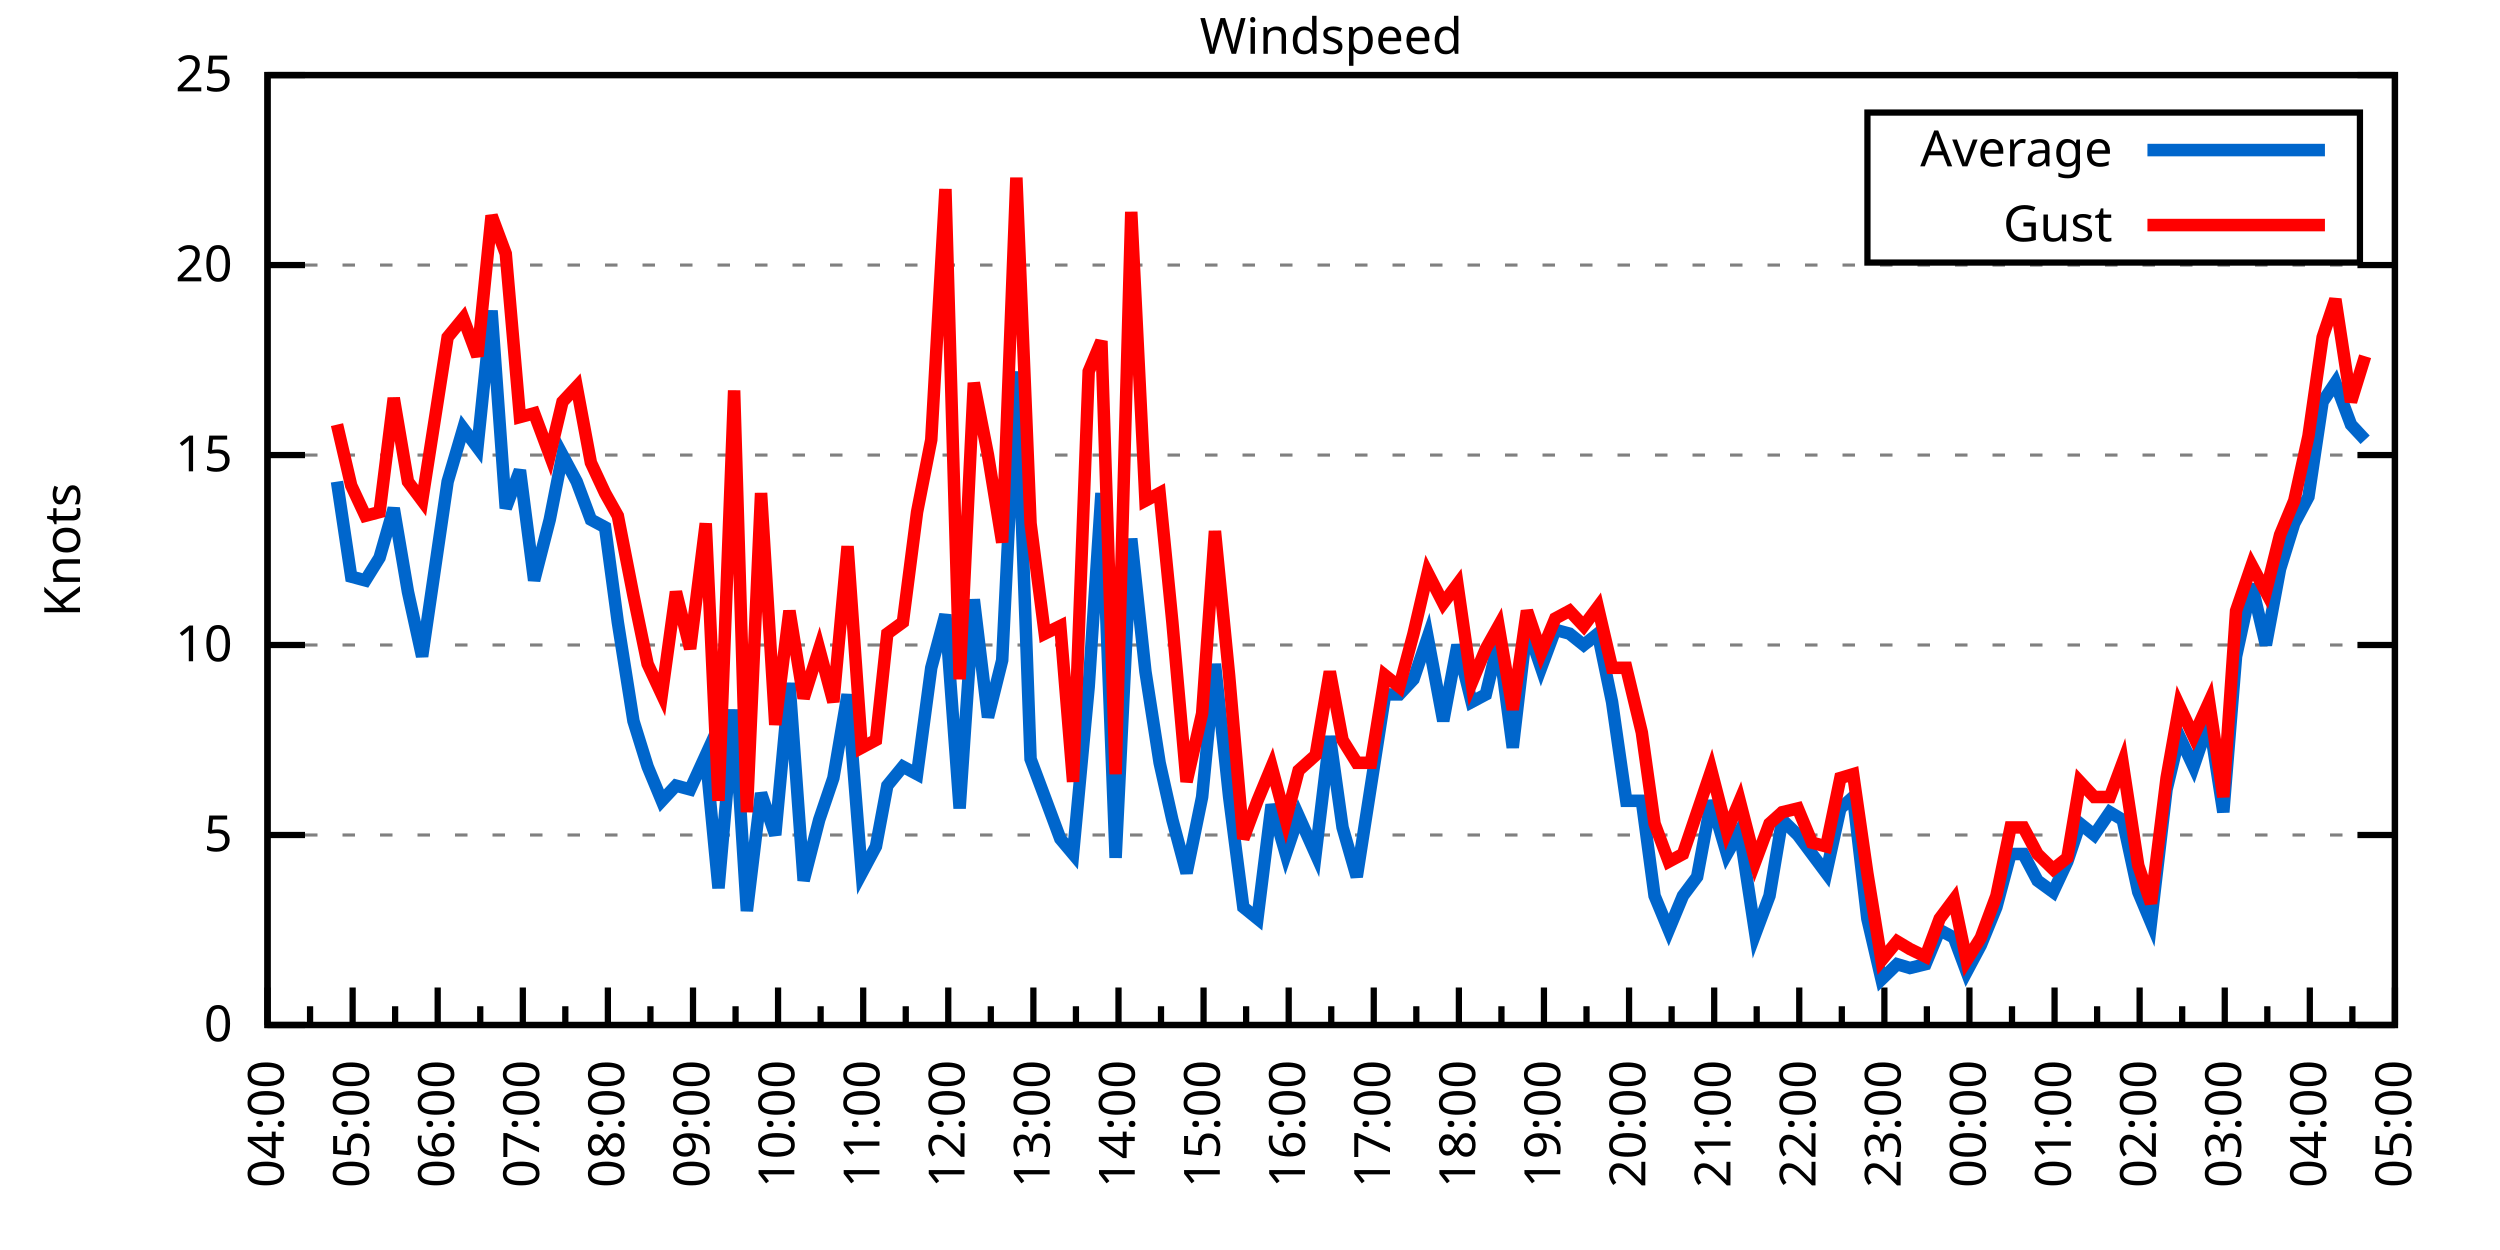
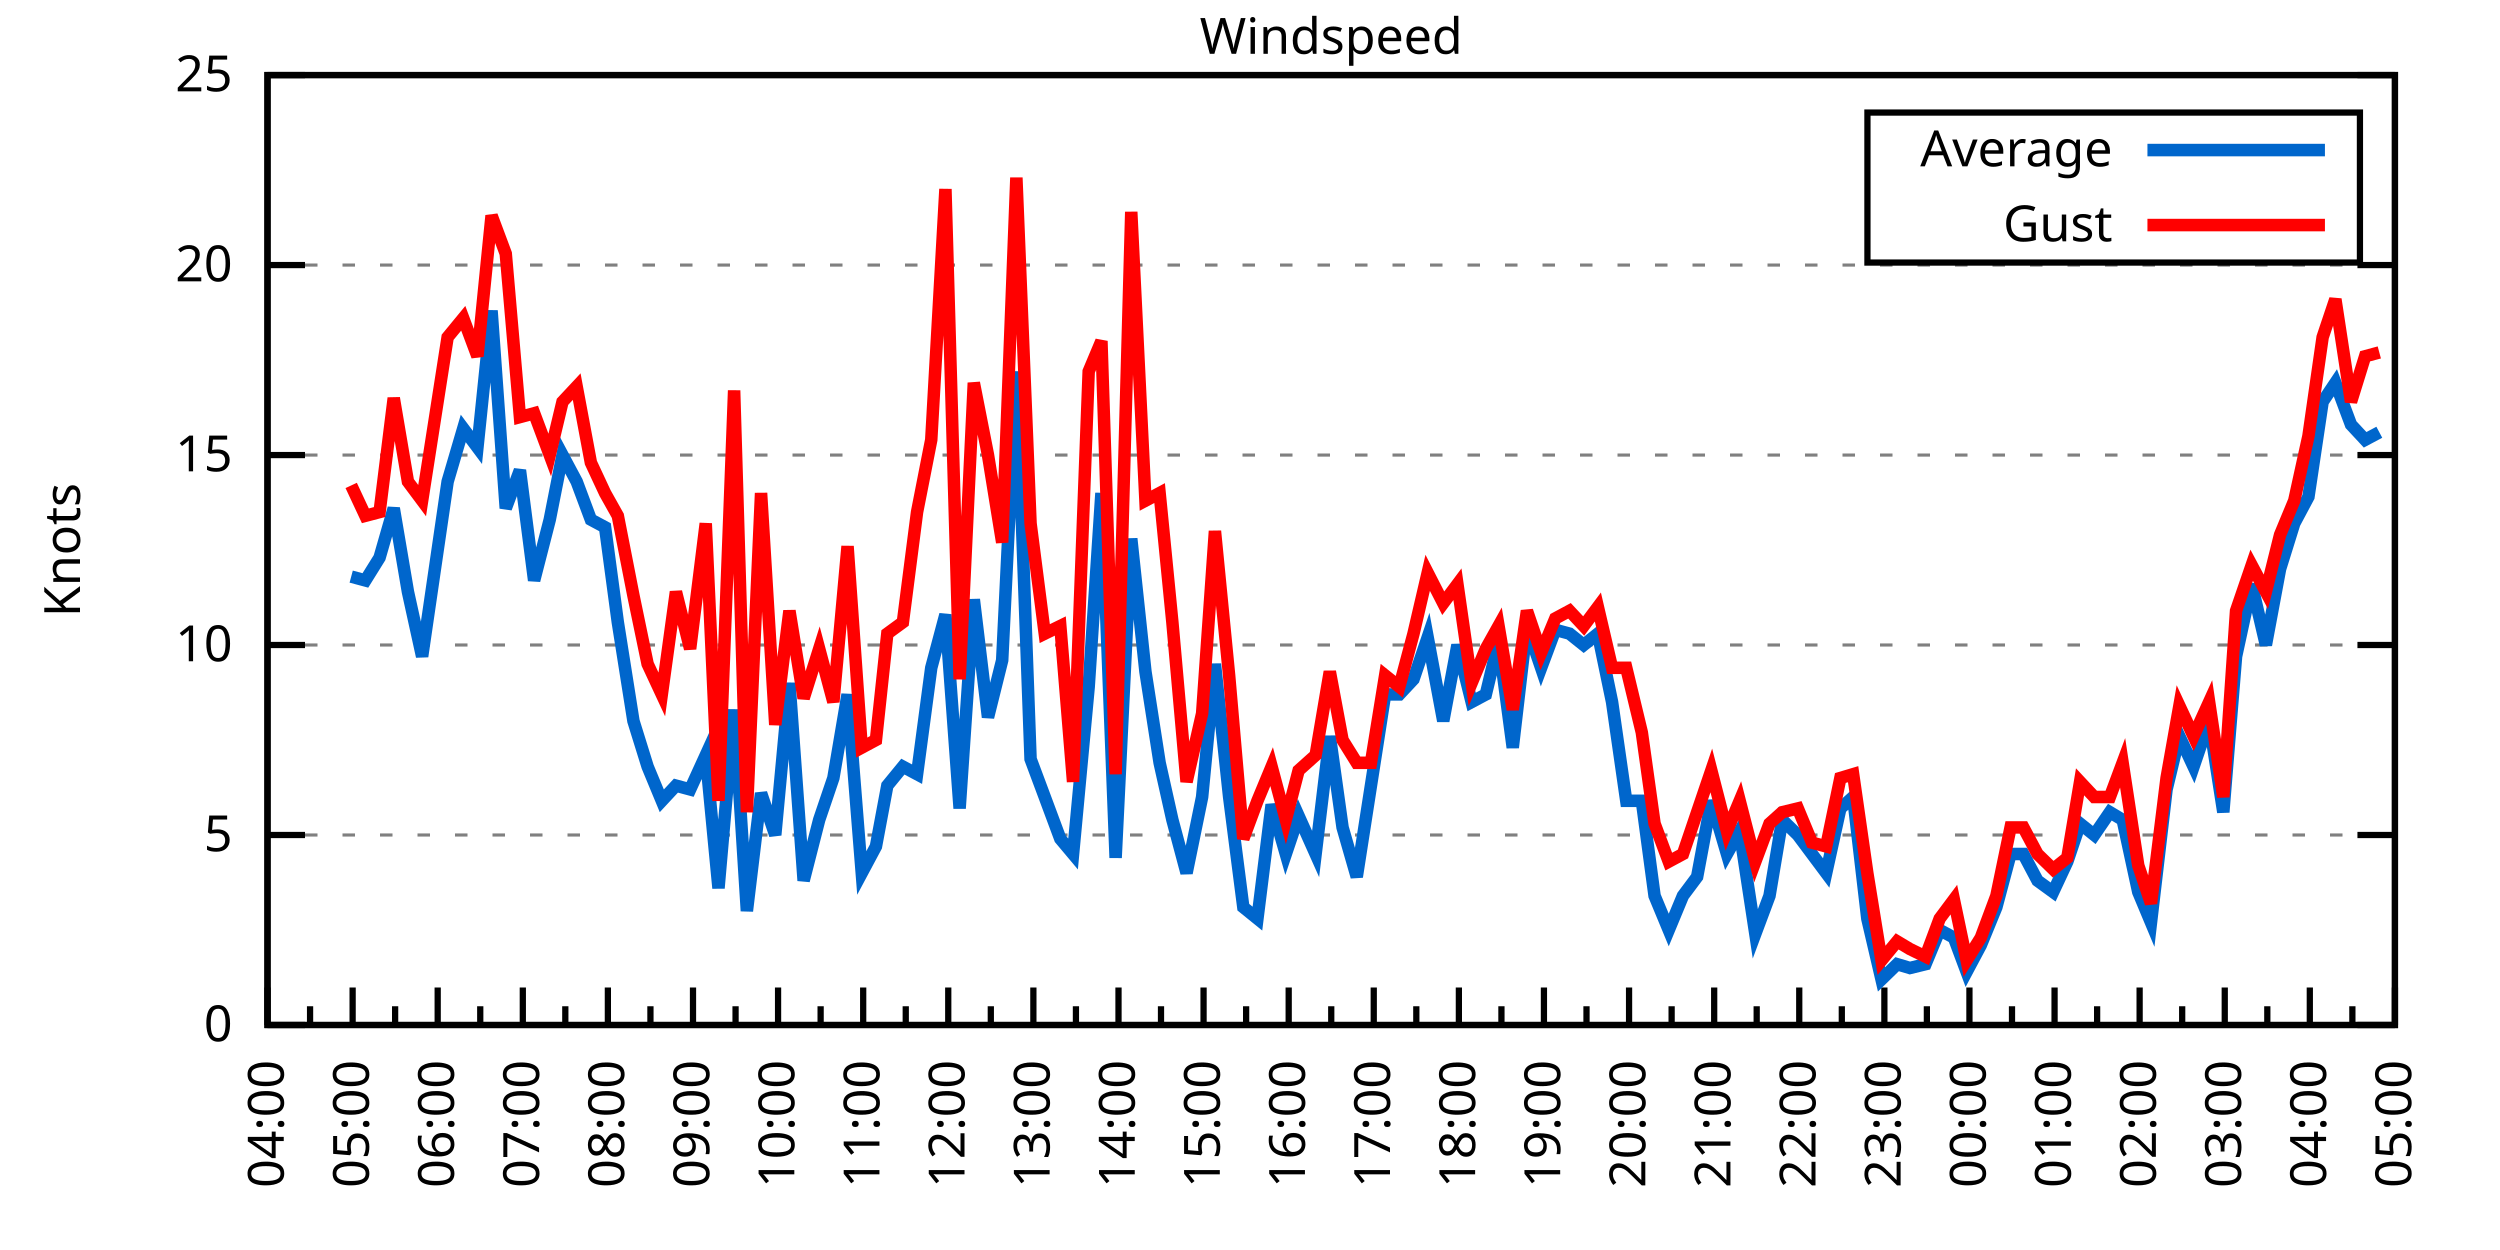
<svg xmlns="http://www.w3.org/2000/svg" xmlns:xlink="http://www.w3.org/1999/xlink" width="400" height="200" viewBox="0 0 400 200">
  <g id="gnuplot_canvas">
    <rect x="0" y="0" width="400" height="200" fill="none" />
    <defs>
      <circle id="gpDot" r="0.5" stroke-width="0.5" stroke="currentColor" />
      <path id="gpPt0" stroke-width="0.333" stroke="currentColor" d="M-1,0 h2 M0,-1 v2" />
      <path id="gpPt1" stroke-width="0.333" stroke="currentColor" d="M-1,-1 L1,1 M1,-1 L-1,1" />
      <path id="gpPt2" stroke-width="0.333" stroke="currentColor" d="M-1,0 L1,0 M0,-1 L0,1 M-1,-1 L1,1 M-1,1 L1,-1" />
      <rect id="gpPt3" stroke-width="0.333" stroke="currentColor" x="-1" y="-1" width="2" height="2" />
      <rect id="gpPt4" stroke-width="0.333" stroke="currentColor" fill="currentColor" x="-1" y="-1" width="2" height="2" />
      <circle id="gpPt5" stroke-width="0.333" stroke="currentColor" cx="0" cy="0" r="1" />
      <use xlink:href="#gpPt5" id="gpPt6" fill="currentColor" stroke="none" />
      <path id="gpPt7" stroke-width="0.333" stroke="currentColor" d="M0,-1.33 L-1.33,0.67 L1.33,0.67 z" />
      <use xlink:href="#gpPt7" id="gpPt8" fill="currentColor" stroke="none" />
      <use xlink:href="#gpPt7" id="gpPt9" stroke="currentColor" transform="rotate(180)" />
      <use xlink:href="#gpPt9" id="gpPt10" fill="currentColor" stroke="none" />
      <use xlink:href="#gpPt3" id="gpPt11" stroke="currentColor" transform="rotate(45)" />
      <use xlink:href="#gpPt11" id="gpPt12" fill="currentColor" stroke="none" />
      <path id="gpPt13" stroke-width="0.333" stroke="currentColor" d="M0,1.330 L1.265,0.411 L0.782,-1.067 L-0.782,-1.076 L-1.265,0.411 z" />
      <use xlink:href="#gpPt13" id="gpPt14" fill="currentColor" stroke="none" />
      <filter id="textbox" filterUnits="objectBoundingBox" x="0" y="0" height="1" width="1">
        <feFlood flood-color="white" flood-opacity="1" result="bgnd" />
        <feComposite in="SourceGraphic" in2="bgnd" operator="atop" />
      </filter>
      <filter id="greybox" filterUnits="objectBoundingBox" x="0" y="0" height="1" width="1">
        <feFlood flood-color="lightgrey" flood-opacity="1" result="grey" />
        <feComposite in="SourceGraphic" in2="grey" operator="atop" />
      </filter>
    </defs>
    <g fill="none" color="white" stroke="currentColor" stroke-width="1.00" stroke-linecap="butt" stroke-linejoin="miter">
</g>
    <g fill="none" color="black" stroke="currentColor" stroke-width="1.00" stroke-linecap="butt" stroke-linejoin="miter">
      <g stroke="none" shape-rendering="crispEdges">
        <polygon fill="rgb(255, 255, 255)" points="42.80,164.00 383.18,164.00 383.18,12.02 42.80,12.02 " />
      </g>
    </g>
    <g fill="none" color="black" stroke="currentColor" stroke-width="1.00" stroke-linecap="butt" stroke-linejoin="miter">
</g>
    <g fill="none" color="black" stroke="black" stroke-width="0.50" stroke-linecap="butt" stroke-linejoin="miter">
</g>
    <g fill="none" color="gray" stroke="currentColor" stroke-width="0.50" stroke-linecap="butt" stroke-linejoin="miter">
      <path stroke="gray" stroke-dasharray="2,4" class="gridline" d="M42.80,164.00 L383.19,164.00  " />
    </g>
    <g fill="none" color="gray" stroke="gray" stroke-width="1.00" stroke-linecap="butt" stroke-linejoin="miter">
</g>
    <g fill="none" color="black" stroke="currentColor" stroke-width="1.00" stroke-linecap="butt" stroke-linejoin="miter">
      <path stroke="black" d="M42.80,164.00 L48.80,164.00 M383.19,164.00 L377.19,164.00  " />
      <g transform="translate(37.20,166.60)" stroke="none" fill="black" font-family="Sans" font-size="8.00" text-anchor="end">
        <text>
          <tspan font-family="Sans"> 0</tspan>
        </text>
      </g>
    </g>
    <g fill="none" color="black" stroke="currentColor" stroke-width="1.00" stroke-linecap="butt" stroke-linejoin="miter">
</g>
    <g fill="none" color="black" stroke="black" stroke-width="0.50" stroke-linecap="butt" stroke-linejoin="miter">
</g>
    <g fill="none" color="gray" stroke="currentColor" stroke-width="0.50" stroke-linecap="butt" stroke-linejoin="miter">
      <path stroke="gray" stroke-dasharray="2,4" class="gridline" d="M42.80,133.60 L383.19,133.60  " />
    </g>
    <g fill="none" color="gray" stroke="gray" stroke-width="1.00" stroke-linecap="butt" stroke-linejoin="miter">
</g>
    <g fill="none" color="black" stroke="currentColor" stroke-width="1.00" stroke-linecap="butt" stroke-linejoin="miter">
      <path stroke="black" d="M42.80,133.60 L48.80,133.60 M383.19,133.60 L377.19,133.60  " />
      <g transform="translate(37.20,136.20)" stroke="none" fill="black" font-family="Sans" font-size="8.00" text-anchor="end">
        <text>
          <tspan font-family="Sans"> 5</tspan>
        </text>
      </g>
    </g>
    <g fill="none" color="black" stroke="currentColor" stroke-width="1.00" stroke-linecap="butt" stroke-linejoin="miter">
</g>
    <g fill="none" color="black" stroke="black" stroke-width="0.50" stroke-linecap="butt" stroke-linejoin="miter">
</g>
    <g fill="none" color="gray" stroke="currentColor" stroke-width="0.50" stroke-linecap="butt" stroke-linejoin="miter">
      <path stroke="gray" stroke-dasharray="2,4" class="gridline" d="M42.80,103.20 L383.19,103.20  " />
    </g>
    <g fill="none" color="gray" stroke="gray" stroke-width="1.00" stroke-linecap="butt" stroke-linejoin="miter">
</g>
    <g fill="none" color="black" stroke="currentColor" stroke-width="1.00" stroke-linecap="butt" stroke-linejoin="miter">
      <path stroke="black" d="M42.80,103.20 L48.80,103.20 M383.19,103.20 L377.19,103.20  " />
      <g transform="translate(37.20,105.80)" stroke="none" fill="black" font-family="Sans" font-size="8.00" text-anchor="end">
        <text>
          <tspan font-family="Sans"> 10</tspan>
        </text>
      </g>
    </g>
    <g fill="none" color="black" stroke="currentColor" stroke-width="1.00" stroke-linecap="butt" stroke-linejoin="miter">
</g>
    <g fill="none" color="black" stroke="black" stroke-width="0.50" stroke-linecap="butt" stroke-linejoin="miter">
</g>
    <g fill="none" color="gray" stroke="currentColor" stroke-width="0.50" stroke-linecap="butt" stroke-linejoin="miter">
      <path stroke="gray" stroke-dasharray="2,4" class="gridline" d="M42.80,72.81 L383.19,72.81  " />
    </g>
    <g fill="none" color="gray" stroke="gray" stroke-width="1.00" stroke-linecap="butt" stroke-linejoin="miter">
</g>
    <g fill="none" color="black" stroke="currentColor" stroke-width="1.00" stroke-linecap="butt" stroke-linejoin="miter">
      <path stroke="black" d="M42.80,72.81 L48.80,72.81 M383.19,72.81 L377.19,72.81  " />
      <g transform="translate(37.20,75.41)" stroke="none" fill="black" font-family="Sans" font-size="8.00" text-anchor="end">
        <text>
          <tspan font-family="Sans"> 15</tspan>
        </text>
      </g>
    </g>
    <g fill="none" color="black" stroke="currentColor" stroke-width="1.00" stroke-linecap="butt" stroke-linejoin="miter">
</g>
    <g fill="none" color="black" stroke="black" stroke-width="0.50" stroke-linecap="butt" stroke-linejoin="miter">
</g>
    <g fill="none" color="gray" stroke="currentColor" stroke-width="0.50" stroke-linecap="butt" stroke-linejoin="miter">
      <path stroke="gray" stroke-dasharray="2,4" class="gridline" d="M42.80,42.41 L383.19,42.41  " />
    </g>
    <g fill="none" color="gray" stroke="gray" stroke-width="1.00" stroke-linecap="butt" stroke-linejoin="miter">
</g>
    <g fill="none" color="black" stroke="currentColor" stroke-width="1.00" stroke-linecap="butt" stroke-linejoin="miter">
      <path stroke="black" d="M42.80,42.41 L48.80,42.41 M383.19,42.41 L377.19,42.41  " />
      <g transform="translate(37.20,45.01)" stroke="none" fill="black" font-family="Sans" font-size="8.00" text-anchor="end">
        <text>
          <tspan font-family="Sans"> 20</tspan>
        </text>
      </g>
    </g>
    <g fill="none" color="black" stroke="currentColor" stroke-width="1.00" stroke-linecap="butt" stroke-linejoin="miter">
</g>
    <g fill="none" color="black" stroke="black" stroke-width="0.50" stroke-linecap="butt" stroke-linejoin="miter">
</g>
    <g fill="none" color="gray" stroke="currentColor" stroke-width="0.50" stroke-linecap="butt" stroke-linejoin="miter">
      <path stroke="gray" stroke-dasharray="2,4" class="gridline" d="M42.80,12.01 L383.19,12.01  " />
    </g>
    <g fill="none" color="gray" stroke="gray" stroke-width="1.00" stroke-linecap="butt" stroke-linejoin="miter">
</g>
    <g fill="none" color="black" stroke="currentColor" stroke-width="1.00" stroke-linecap="butt" stroke-linejoin="miter">
      <path stroke="black" d="M42.80,12.01 L48.80,12.01 M383.19,12.01 L377.19,12.01  " />
      <g transform="translate(37.20,14.61)" stroke="none" fill="black" font-family="Sans" font-size="8.00" text-anchor="end">
        <text>
          <tspan font-family="Sans"> 25</tspan>
        </text>
      </g>
    </g>
    <g fill="none" color="black" stroke="currentColor" stroke-width="1.00" stroke-linecap="butt" stroke-linejoin="miter">
      <path stroke="black" d="M42.80,164.00 L42.80,158.00  " />
      <g transform="translate(45.40,169.60) rotate(270)" stroke="none" fill="black" font-family="Sans" font-size="8.00" text-anchor="end">
        <text>
          <tspan font-family="Sans">04:00</tspan>
        </text>
      </g>
    </g>
    <g fill="none" color="black" stroke="currentColor" stroke-width="1.00" stroke-linecap="butt" stroke-linejoin="miter">
      <path stroke="black" d="M49.61,164.00 L49.61,161.00 M56.42,164.00 L56.42,158.00  " />
      <g transform="translate(59.02,169.60) rotate(270)" stroke="none" fill="black" font-family="Sans" font-size="8.00" text-anchor="end">
        <text>
          <tspan font-family="Sans">05:00</tspan>
        </text>
      </g>
    </g>
    <g fill="none" color="black" stroke="currentColor" stroke-width="1.00" stroke-linecap="butt" stroke-linejoin="miter">
      <path stroke="black" d="M63.22,164.00 L63.22,161.00 M70.03,164.00 L70.03,158.00  " />
      <g transform="translate(72.63,169.60) rotate(270)" stroke="none" fill="black" font-family="Sans" font-size="8.00" text-anchor="end">
        <text>
          <tspan font-family="Sans">06:00</tspan>
        </text>
      </g>
    </g>
    <g fill="none" color="black" stroke="currentColor" stroke-width="1.00" stroke-linecap="butt" stroke-linejoin="miter">
      <path stroke="black" d="M76.84,164.00 L76.84,161.00 M83.65,164.00 L83.65,158.00  " />
      <g transform="translate(86.25,169.60) rotate(270)" stroke="none" fill="black" font-family="Sans" font-size="8.00" text-anchor="end">
        <text>
          <tspan font-family="Sans">07:00</tspan>
        </text>
      </g>
    </g>
    <g fill="none" color="black" stroke="currentColor" stroke-width="1.00" stroke-linecap="butt" stroke-linejoin="miter">
      <path stroke="black" d="M90.45,164.00 L90.45,161.00 M97.26,164.00 L97.26,158.00  " />
      <g transform="translate(99.86,169.60) rotate(270)" stroke="none" fill="black" font-family="Sans" font-size="8.00" text-anchor="end">
        <text>
          <tspan font-family="Sans">08:00</tspan>
        </text>
      </g>
    </g>
    <g fill="none" color="black" stroke="currentColor" stroke-width="1.00" stroke-linecap="butt" stroke-linejoin="miter">
      <path stroke="black" d="M104.07,164.00 L104.07,161.00 M110.88,164.00 L110.88,158.00  " />
      <g transform="translate(113.48,169.60) rotate(270)" stroke="none" fill="black" font-family="Sans" font-size="8.00" text-anchor="end">
        <text>
          <tspan font-family="Sans">09:00</tspan>
        </text>
      </g>
    </g>
    <g fill="none" color="black" stroke="currentColor" stroke-width="1.00" stroke-linecap="butt" stroke-linejoin="miter">
      <path stroke="black" d="M117.69,164.00 L117.69,161.00 M124.49,164.00 L124.49,158.00  " />
      <g transform="translate(127.09,169.60) rotate(270)" stroke="none" fill="black" font-family="Sans" font-size="8.00" text-anchor="end">
        <text>
          <tspan font-family="Sans">10:00</tspan>
        </text>
      </g>
    </g>
    <g fill="none" color="black" stroke="currentColor" stroke-width="1.00" stroke-linecap="butt" stroke-linejoin="miter">
      <path stroke="black" d="M131.30,164.00 L131.30,161.00 M138.11,164.00 L138.11,158.00  " />
      <g transform="translate(140.71,169.60) rotate(270)" stroke="none" fill="black" font-family="Sans" font-size="8.00" text-anchor="end">
        <text>
          <tspan font-family="Sans">11:00</tspan>
        </text>
      </g>
    </g>
    <g fill="none" color="black" stroke="currentColor" stroke-width="1.00" stroke-linecap="butt" stroke-linejoin="miter">
      <path stroke="black" d="M144.92,164.00 L144.92,161.00 M151.72,164.00 L151.72,158.00  " />
      <g transform="translate(154.32,169.60) rotate(270)" stroke="none" fill="black" font-family="Sans" font-size="8.00" text-anchor="end">
        <text>
          <tspan font-family="Sans">12:00</tspan>
        </text>
      </g>
    </g>
    <g fill="none" color="black" stroke="currentColor" stroke-width="1.00" stroke-linecap="butt" stroke-linejoin="miter">
      <path stroke="black" d="M158.53,164.00 L158.53,161.00 M165.34,164.00 L165.34,158.00  " />
      <g transform="translate(167.94,169.60) rotate(270)" stroke="none" fill="black" font-family="Sans" font-size="8.00" text-anchor="end">
        <text>
          <tspan font-family="Sans">13:00</tspan>
        </text>
      </g>
    </g>
    <g fill="none" color="black" stroke="currentColor" stroke-width="1.00" stroke-linecap="butt" stroke-linejoin="miter">
      <path stroke="black" d="M172.15,164.00 L172.15,161.00 M178.96,164.00 L178.96,158.00  " />
      <g transform="translate(181.56,169.60) rotate(270)" stroke="none" fill="black" font-family="Sans" font-size="8.00" text-anchor="end">
        <text>
          <tspan font-family="Sans">14:00</tspan>
        </text>
      </g>
    </g>
    <g fill="none" color="black" stroke="currentColor" stroke-width="1.00" stroke-linecap="butt" stroke-linejoin="miter">
      <path stroke="black" d="M185.76,164.00 L185.76,161.00 M192.57,164.00 L192.57,158.00  " />
      <g transform="translate(195.17,169.60) rotate(270)" stroke="none" fill="black" font-family="Sans" font-size="8.00" text-anchor="end">
        <text>
          <tspan font-family="Sans">15:00</tspan>
        </text>
      </g>
    </g>
    <g fill="none" color="black" stroke="currentColor" stroke-width="1.00" stroke-linecap="butt" stroke-linejoin="miter">
      <path stroke="black" d="M199.38,164.00 L199.38,161.00 M206.19,164.00 L206.19,158.00  " />
      <g transform="translate(208.79,169.60) rotate(270)" stroke="none" fill="black" font-family="Sans" font-size="8.00" text-anchor="end">
        <text>
          <tspan font-family="Sans">16:00</tspan>
        </text>
      </g>
    </g>
    <g fill="none" color="black" stroke="currentColor" stroke-width="1.00" stroke-linecap="butt" stroke-linejoin="miter">
      <path stroke="black" d="M213.00,164.00 L213.00,161.00 M219.80,164.00 L219.80,158.00  " />
      <g transform="translate(222.40,169.60) rotate(270)" stroke="none" fill="black" font-family="Sans" font-size="8.00" text-anchor="end">
        <text>
          <tspan font-family="Sans">17:00</tspan>
        </text>
      </g>
    </g>
    <g fill="none" color="black" stroke="currentColor" stroke-width="1.00" stroke-linecap="butt" stroke-linejoin="miter">
      <path stroke="black" d="M226.61,164.00 L226.61,161.00 M233.42,164.00 L233.42,158.00  " />
      <g transform="translate(236.02,169.60) rotate(270)" stroke="none" fill="black" font-family="Sans" font-size="8.00" text-anchor="end">
        <text>
          <tspan font-family="Sans">18:00</tspan>
        </text>
      </g>
    </g>
    <g fill="none" color="black" stroke="currentColor" stroke-width="1.00" stroke-linecap="butt" stroke-linejoin="miter">
      <path stroke="black" d="M240.23,164.00 L240.23,161.00 M247.03,164.00 L247.03,158.00  " />
      <g transform="translate(249.63,169.60) rotate(270)" stroke="none" fill="black" font-family="Sans" font-size="8.00" text-anchor="end">
        <text>
          <tspan font-family="Sans">19:00</tspan>
        </text>
      </g>
    </g>
    <g fill="none" color="black" stroke="currentColor" stroke-width="1.00" stroke-linecap="butt" stroke-linejoin="miter">
      <path stroke="black" d="M253.84,164.00 L253.84,161.00 M260.65,164.00 L260.65,158.00  " />
      <g transform="translate(263.25,169.60) rotate(270)" stroke="none" fill="black" font-family="Sans" font-size="8.00" text-anchor="end">
        <text>
          <tspan font-family="Sans">20:00</tspan>
        </text>
      </g>
    </g>
    <g fill="none" color="black" stroke="currentColor" stroke-width="1.00" stroke-linecap="butt" stroke-linejoin="miter">
      <path stroke="black" d="M267.46,164.00 L267.46,161.00 M274.27,164.00 L274.27,158.00  " />
      <g transform="translate(276.87,169.60) rotate(270)" stroke="none" fill="black" font-family="Sans" font-size="8.00" text-anchor="end">
        <text>
          <tspan font-family="Sans">21:00</tspan>
        </text>
      </g>
    </g>
    <g fill="none" color="black" stroke="currentColor" stroke-width="1.00" stroke-linecap="butt" stroke-linejoin="miter">
      <path stroke="black" d="M281.07,164.00 L281.07,161.00 M287.88,164.00 L287.88,158.00  " />
      <g transform="translate(290.48,169.60) rotate(270)" stroke="none" fill="black" font-family="Sans" font-size="8.00" text-anchor="end">
        <text>
          <tspan font-family="Sans">22:00</tspan>
        </text>
      </g>
    </g>
    <g fill="none" color="black" stroke="currentColor" stroke-width="1.00" stroke-linecap="butt" stroke-linejoin="miter">
      <path stroke="black" d="M294.69,164.00 L294.69,161.00 M301.50,164.00 L301.50,158.00  " />
      <g transform="translate(304.10,169.60) rotate(270)" stroke="none" fill="black" font-family="Sans" font-size="8.00" text-anchor="end">
        <text>
          <tspan font-family="Sans">23:00</tspan>
        </text>
      </g>
    </g>
    <g fill="none" color="black" stroke="currentColor" stroke-width="1.00" stroke-linecap="butt" stroke-linejoin="miter">
      <path stroke="black" d="M308.30,164.00 L308.30,161.00 M315.11,164.00 L315.11,158.00  " />
      <g transform="translate(317.71,169.60) rotate(270)" stroke="none" fill="black" font-family="Sans" font-size="8.00" text-anchor="end">
        <text>
          <tspan font-family="Sans">00:00</tspan>
        </text>
      </g>
    </g>
    <g fill="none" color="black" stroke="currentColor" stroke-width="1.00" stroke-linecap="butt" stroke-linejoin="miter">
      <path stroke="black" d="M321.92,164.00 L321.92,161.00 M328.73,164.00 L328.73,158.00  " />
      <g transform="translate(331.33,169.60) rotate(270)" stroke="none" fill="black" font-family="Sans" font-size="8.00" text-anchor="end">
        <text>
          <tspan font-family="Sans">01:00</tspan>
        </text>
      </g>
    </g>
    <g fill="none" color="black" stroke="currentColor" stroke-width="1.00" stroke-linecap="butt" stroke-linejoin="miter">
      <path stroke="black" d="M335.54,164.00 L335.54,161.00 M342.34,164.00 L342.34,158.00  " />
      <g transform="translate(344.94,169.60) rotate(270)" stroke="none" fill="black" font-family="Sans" font-size="8.00" text-anchor="end">
        <text>
          <tspan font-family="Sans">02:00</tspan>
        </text>
      </g>
    </g>
    <g fill="none" color="black" stroke="currentColor" stroke-width="1.00" stroke-linecap="butt" stroke-linejoin="miter">
      <path stroke="black" d="M349.15,164.00 L349.15,161.00 M355.96,164.00 L355.96,158.00  " />
      <g transform="translate(358.56,169.60) rotate(270)" stroke="none" fill="black" font-family="Sans" font-size="8.00" text-anchor="end">
        <text>
          <tspan font-family="Sans">03:00</tspan>
        </text>
      </g>
    </g>
    <g fill="none" color="black" stroke="currentColor" stroke-width="1.00" stroke-linecap="butt" stroke-linejoin="miter">
      <path stroke="black" d="M362.77,164.00 L362.77,161.00 M369.57,164.00 L369.57,158.00  " />
      <g transform="translate(372.17,169.60) rotate(270)" stroke="none" fill="black" font-family="Sans" font-size="8.00" text-anchor="end">
        <text>
          <tspan font-family="Sans">04:00</tspan>
        </text>
      </g>
    </g>
    <g fill="none" color="black" stroke="currentColor" stroke-width="1.00" stroke-linecap="butt" stroke-linejoin="miter">
      <path stroke="black" d="M376.38,164.00 L376.38,161.00 M383.19,164.00 L383.19,158.00  " />
      <g transform="translate(385.79,169.60) rotate(270)" stroke="none" fill="black" font-family="Sans" font-size="8.00" text-anchor="end">
        <text>
          <tspan font-family="Sans">05:00</tspan>
        </text>
      </g>
    </g>
    <g fill="none" color="black" stroke="currentColor" stroke-width="1.00" stroke-linecap="butt" stroke-linejoin="miter">
</g>
    <g fill="none" color="black" stroke="currentColor" stroke-width="1.00" stroke-linecap="butt" stroke-linejoin="miter">
      <path stroke="black" d="M42.80,12.01 L42.80,164.00 L383.19,164.00 L383.19,12.01 L42.80,12.01 Z  " />
    </g>
    <g fill="none" color="black" stroke="currentColor" stroke-width="1.00" stroke-linecap="butt" stroke-linejoin="miter">
      <g transform="translate(12.80,88.01) rotate(270)" stroke="none" fill="black" font-family="Sans" font-size="8.00" text-anchor="middle">
        <text>
          <tspan font-family="Sans">Knots</tspan>
        </text>
      </g>
    </g>
    <g fill="none" color="black" stroke="currentColor" stroke-width="1.00" stroke-linecap="butt" stroke-linejoin="miter">
</g>
    <g fill="none" color="black" stroke="currentColor" stroke-width="1.00" stroke-linecap="butt" stroke-linejoin="miter">
      <path stroke="black" d="M298.79,42.01 L298.79,18.01 L377.59,18.01 L377.59,42.01 L298.79,42.01 Z  " />
    </g>
    <g id="Windspeed_plot_1">
      <g fill="none" color="white" stroke="black" stroke-width="2.00" stroke-linecap="butt" stroke-linejoin="miter">
</g>
      <g fill="none" color="black" stroke="currentColor" stroke-width="2.00" stroke-linecap="butt" stroke-linejoin="miter">
        <g transform="translate(337.99,26.61)" stroke="none" fill="black" font-family="Sans" font-size="8.00" text-anchor="end">
          <text>
            <tspan font-family="Sans">Average</tspan>
          </text>
        </g>
      </g>
      <g fill="none" color="black" stroke="currentColor" stroke-width="2.00" stroke-linecap="butt" stroke-linejoin="miter">
-         <path stroke="rgb(  0, 102, 204)" d="M343.59,24.01 L371.99,24.01 M53.92,77.06 L56.19,92.26 L58.46,92.87 L60.73,89.22 L63.00,81.32 L65.27,94.69   L67.54,105.03 L71.62,77.06 L74.12,68.55 L76.39,71.59 L78.65,49.70 L80.92,81.32 L83.19,75.24 L85.46,92.87   L87.96,83.14 L90.00,72.81 L92.27,77.06 L94.54,83.14 L96.81,84.36 L98.85,99.56 L101.35,115.36 L103.62,122.66   L105.89,128.13 L108.15,125.70 L110.42,126.31 L112.92,120.83 L114.96,142.11 L117.46,113.54 L119.50,145.76 L121.77,126.91   L124.04,133.60 L126.31,109.28 L128.58,140.90 L131.07,131.17 L133.34,124.48 L135.61,111.11 L137.88,139.68 L140.15,135.43   L141.97,125.70 L144.46,122.66 L146.73,123.87 L149.00,106.85 L151.27,98.34 L153.54,129.35 L155.81,95.91 L158.08,114.76   L160.35,105.64 L162.62,59.43 L164.89,121.44 L167.16,127.52 L169.65,134.21 L171.69,136.64 L174.19,109.89 L176.23,78.89   L178.50,137.25 L181.00,86.18 L183.27,107.46 L185.54,122.05 L187.58,131.17 L189.85,139.68 L192.34,127.52 L194.39,106.24   L196.66,127.52 L198.93,145.15 L201.19,146.98 L203.46,128.74 L205.73,136.64 L207.78,130.56 L210.50,136.64 L212.77,117.80   L214.81,132.39 L217.08,140.29 L219.35,125.70 L221.62,111.11 L223.89,111.11 L226.16,108.68 L228.43,101.99 L230.92,115.36   L233.19,103.20 L235.46,112.32 L237.73,111.11 L239.77,102.60 L242.04,119.62 L244.31,100.16 L246.58,106.85 L248.85,100.77   L251.12,101.38 L253.39,103.20 L255.66,101.38 L257.93,112.32 L260.20,128.13 L262.69,128.13 L264.73,143.33 L267.00,148.80   L269.27,143.33 L271.54,140.29 L273.81,128.13 L276.31,136.64 L278.35,132.99 L280.85,149.41 L283.12,143.33 L285.16,131.17   L287.65,133.60 L289.92,136.64 L292.19,139.68 L294.46,129.35 L296.50,127.52 L298.77,146.98 L301.04,156.70 L303.54,154.27   L305.58,154.88 L308.08,154.27 L310.35,148.80 L312.62,150.02 L314.66,155.49 L316.93,151.23 L319.42,145.15 L321.69,136.64   L323.74,136.64 L326.00,140.90 L328.50,142.72 L330.77,137.86 L332.81,131.78 L335.08,133.60 L337.58,129.95 L339.62,131.17   L342.12,142.72 L344.16,147.59 L346.65,126.31 L348.70,117.80 L350.97,122.66 L353.46,115.36 L355.73,129.95 L357.77,105.03   L360.27,93.48 L362.54,103.20 L364.81,91.04 L367.08,83.75 L369.35,79.49 L371.62,64.29 L373.66,61.25 L376.16,67.94   L378.42,70.37  " />
+         <path stroke="rgb(  0, 102, 204)" d="M343.59,24.01 L371.99,24.01 M56.19,92.26 L58.46,92.87 L60.73,89.22 L63.00,81.32 L65.27,94.69 L67.54,105.03   L71.62,77.06 L74.12,68.55 L76.39,71.59 L78.65,49.70 L80.92,81.32 L83.19,75.24 L85.46,92.87 L87.96,83.14   L90.00,72.81 L92.27,77.06 L94.54,83.14 L96.81,84.36 L98.85,99.56 L101.35,115.36 L103.62,122.66 L105.89,128.13   L108.15,125.70 L110.42,126.31 L112.92,120.83 L114.96,142.11 L117.46,113.54 L119.50,145.76 L121.77,126.91 L124.04,133.60   L126.31,109.28 L128.58,140.90 L131.07,131.17 L133.34,124.48 L135.61,111.11 L137.88,139.68 L140.15,135.43 L141.97,125.70   L144.46,122.66 L146.73,123.87 L149.00,106.85 L151.27,98.34 L153.54,129.35 L155.81,95.91 L158.08,114.76 L160.35,105.64   L162.62,59.43 L164.89,121.44 L167.16,127.52 L169.65,134.21 L171.69,136.64 L174.19,109.89 L176.23,78.89 L178.50,137.25   L181.00,86.18 L183.27,107.46 L185.54,122.05 L187.58,131.17 L189.85,139.68 L192.34,127.52 L194.39,106.24 L196.66,127.52   L198.93,145.15 L201.19,146.98 L203.46,128.74 L205.73,136.64 L207.78,130.56 L210.50,136.64 L212.77,117.80 L214.81,132.39   L217.08,140.29 L219.35,125.70 L221.62,111.11 L223.89,111.11 L226.16,108.68 L228.43,101.99 L230.92,115.36 L233.19,103.20   L235.46,112.32 L237.73,111.11 L239.77,102.60 L242.04,119.62 L244.31,100.16 L246.58,106.85 L248.85,100.77 L251.12,101.38   L253.39,103.20 L255.66,101.38 L257.93,112.32 L260.20,128.13 L262.69,128.13 L264.73,143.33 L267.00,148.80 L269.27,143.33   L271.54,140.29 L273.81,128.13 L276.31,136.64 L278.35,132.99 L280.85,149.41 L283.12,143.33 L285.16,131.17 L287.65,133.60   L289.92,136.64 L292.19,139.68 L294.46,129.35 L296.50,127.52 L298.77,146.98 L301.04,156.70 L303.54,154.27 L305.58,154.88   L308.08,154.27 L310.35,148.80 L312.62,150.02 L314.66,155.49 L316.93,151.23 L319.42,145.15 L321.69,136.64 L323.74,136.64   L326.00,140.90 L328.50,142.72 L330.77,137.86 L332.81,131.78 L335.08,133.60 L337.58,129.95 L339.62,131.17 L342.12,142.72   L344.16,147.59 L346.65,126.31 L348.70,117.80 L350.97,122.66 L353.46,115.36 L355.73,129.95 L357.77,105.03 L360.27,93.48   L362.54,103.20 L364.81,91.04 L367.08,83.75 L369.35,79.49 L371.62,64.29 L373.66,61.25 L376.16,67.94 L378.42,70.37   L380.69,69.16  " />
      </g>
    </g>
    <g id="Windspeed_plot_2">
      <g fill="none" color="black" stroke="currentColor" stroke-width="2.00" stroke-linecap="butt" stroke-linejoin="miter">
        <g transform="translate(337.99,38.61)" stroke="none" fill="black" font-family="Sans" font-size="8.00" text-anchor="end">
          <text>
            <tspan font-family="Sans">Gust</tspan>
          </text>
        </g>
      </g>
      <g fill="none" color="black" stroke="currentColor" stroke-width="2.00" stroke-linecap="butt" stroke-linejoin="miter">
-         <path stroke="rgb(255,   0,   0)" d="M343.59,36.01 L371.99,36.01 M53.92,67.94 L56.19,77.67 L58.46,82.53 L60.73,81.93 L63.00,63.69 L65.27,77.06   L67.54,80.10 L71.62,53.96 L74.12,50.92 L76.39,57.00 L78.65,34.50 L80.92,40.58 L83.19,66.73 L85.46,66.12   L87.96,72.81 L90.00,64.29 L92.27,61.86 L94.54,74.02 L96.81,78.89 L98.85,82.53 L101.35,95.30 L103.62,106.24   L105.89,111.11 L108.15,94.69 L110.42,103.81 L112.92,83.75 L114.96,128.13 L117.46,62.47 L119.50,129.95 L121.77,78.89   L124.04,115.97 L126.31,97.73 L128.58,111.72 L131.07,103.81 L133.34,112.32 L135.61,87.40 L137.88,119.62 L140.15,118.40   L141.97,101.38 L144.46,99.56 L146.73,81.93 L149.00,70.37 L151.27,30.25 L153.54,108.68 L155.81,61.25 L158.08,72.81   L160.35,86.79 L162.62,28.42 L164.89,83.75 L167.16,101.38 L169.65,100.16 L171.69,125.09 L174.19,59.43 L176.23,54.57   L178.50,123.87 L181.00,33.90 L183.27,80.10 L185.54,78.89 L187.58,99.56 L189.85,125.09 L192.34,114.15 L194.39,84.97   L196.66,108.07 L198.93,134.21 L201.19,128.13 L203.46,122.66 L205.73,131.17 L207.78,123.27 L210.50,120.83 L212.77,107.46   L214.81,118.40 L217.08,122.05 L219.35,122.05 L221.62,108.07 L223.89,109.89 L226.16,101.38 L228.43,91.65 L230.92,96.52   L233.19,93.48 L235.46,109.28 L237.73,103.81 L239.77,100.16 L242.04,113.54 L244.31,97.73 L246.58,104.42 L248.85,98.95   L251.12,97.73 L253.39,100.16 L255.66,97.12 L257.93,106.85 L260.20,106.85 L262.69,117.19 L264.73,131.78 L267.00,137.86   L269.27,136.64 L271.54,129.95 L273.81,123.27 L276.31,132.99 L278.35,128.13 L280.85,137.86 L283.12,131.78 L285.16,129.95   L287.65,129.35 L289.92,134.82 L292.19,135.43 L294.46,124.48 L296.50,123.87 L298.77,139.68 L301.04,153.66 L303.54,150.62   L305.58,151.84 L308.08,153.06 L310.35,146.98 L312.62,143.94 L314.66,153.66 L316.93,150.02 L319.42,143.33 L321.69,132.39   L323.74,132.39 L326.00,136.64 L328.50,139.07 L330.77,137.25 L332.81,125.09 L335.08,127.52 L337.58,127.52 L339.62,122.05   L342.12,138.47 L344.16,144.55 L346.65,124.48 L348.70,112.93 L350.97,117.80 L353.46,112.32 L355.73,127.52 L357.77,97.73   L360.27,90.44 L362.54,94.69 L364.81,85.57 L367.08,80.10 L369.35,69.77 L371.62,53.96 L373.66,47.88 L376.16,64.29   L378.42,57.00  " />
+         <path stroke="rgb(255,   0,   0)" d="M343.59,36.01 L371.99,36.01 M56.19,77.67 L58.46,82.53 L60.73,81.93 L63.00,63.69 L65.27,77.06 L67.54,80.10   L71.62,53.96 L74.12,50.92 L76.39,57.00 L78.65,34.50 L80.92,40.58 L83.19,66.73 L85.46,66.12 L87.96,72.81   L90.00,64.29 L92.27,61.86 L94.54,74.02 L96.81,78.89 L98.85,82.53 L101.35,95.30 L103.62,106.24 L105.89,111.11   L108.15,94.69 L110.42,103.81 L112.92,83.75 L114.96,128.13 L117.46,62.47 L119.50,129.95 L121.77,78.89 L124.04,115.97   L126.31,97.73 L128.58,111.72 L131.07,103.81 L133.34,112.32 L135.61,87.40 L137.88,119.62 L140.15,118.40 L141.97,101.38   L144.46,99.56 L146.73,81.93 L149.00,70.37 L151.27,30.25 L153.54,108.68 L155.81,61.25 L158.08,72.81 L160.35,86.79   L162.62,28.42 L164.89,83.75 L167.16,101.38 L169.65,100.16 L171.69,125.09 L174.19,59.43 L176.23,54.57 L178.50,123.87   L181.00,33.90 L183.27,80.10 L185.54,78.89 L187.58,99.56 L189.85,125.09 L192.34,114.15 L194.39,84.97 L196.66,108.07   L198.93,134.21 L201.19,128.13 L203.46,122.66 L205.73,131.17 L207.78,123.27 L210.50,120.83 L212.77,107.46 L214.81,118.40   L217.08,122.05 L219.35,122.05 L221.62,108.07 L223.89,109.89 L226.16,101.38 L228.43,91.65 L230.92,96.52 L233.19,93.48   L235.46,109.28 L237.73,103.81 L239.77,100.16 L242.04,113.54 L244.31,97.73 L246.58,104.42 L248.85,98.95 L251.12,97.73   L253.39,100.16 L255.66,97.12 L257.93,106.85 L260.20,106.85 L262.69,117.19 L264.73,131.78 L267.00,137.86 L269.27,136.64   L271.54,129.95 L273.81,123.27 L276.31,132.99 L278.35,128.13 L280.85,137.86 L283.12,131.78 L285.16,129.95 L287.65,129.35   L289.92,134.82 L292.19,135.43 L294.46,124.48 L296.50,123.87 L298.77,139.68 L301.04,153.66 L303.54,150.62 L305.58,151.84   L308.08,153.06 L310.35,146.98 L312.62,143.94 L314.66,153.66 L316.93,150.02 L319.42,143.33 L321.69,132.39 L323.74,132.39   L326.00,136.64 L328.50,139.07 L330.77,137.25 L332.81,125.09 L335.08,127.52 L337.58,127.52 L339.62,122.05 L342.12,138.47   L344.16,144.55 L346.65,124.48 L348.70,112.93 L350.97,117.80 L353.46,112.32 L355.73,127.52 L357.77,97.73 L360.27,90.44   L362.54,94.69 L364.81,85.57 L367.08,80.10 L369.35,69.77 L371.62,53.96 L373.66,47.88 L376.16,64.29 L378.42,57.00   L380.69,56.39  " />
      </g>
    </g>
    <g fill="none" color="black" stroke="currentColor" stroke-width="2.00" stroke-linecap="butt" stroke-linejoin="miter">
</g>
    <g fill="none" color="black" stroke="black" stroke-width="1.00" stroke-linecap="butt" stroke-linejoin="miter">
</g>
    <g fill="none" color="black" stroke="currentColor" stroke-width="1.00" stroke-linecap="butt" stroke-linejoin="miter">
      <path stroke="black" d="M42.80,12.01 L42.80,164.00 L383.19,164.00 L383.19,12.01 L42.80,12.01 Z  " />
    </g>
    <g fill="none" color="black" stroke="currentColor" stroke-width="1.00" stroke-linecap="butt" stroke-linejoin="miter">
      <g transform="translate(212.99,8.61)" stroke="none" fill="black" font-family="Sans" font-size="8.00" text-anchor="middle">
        <text>
          <tspan font-family="Sans">Windspeed</tspan>
        </text>
      </g>
    </g>
    <g fill="none" color="black" stroke="currentColor" stroke-width="1.00" stroke-linecap="butt" stroke-linejoin="miter">
</g>
  </g>
</svg>
